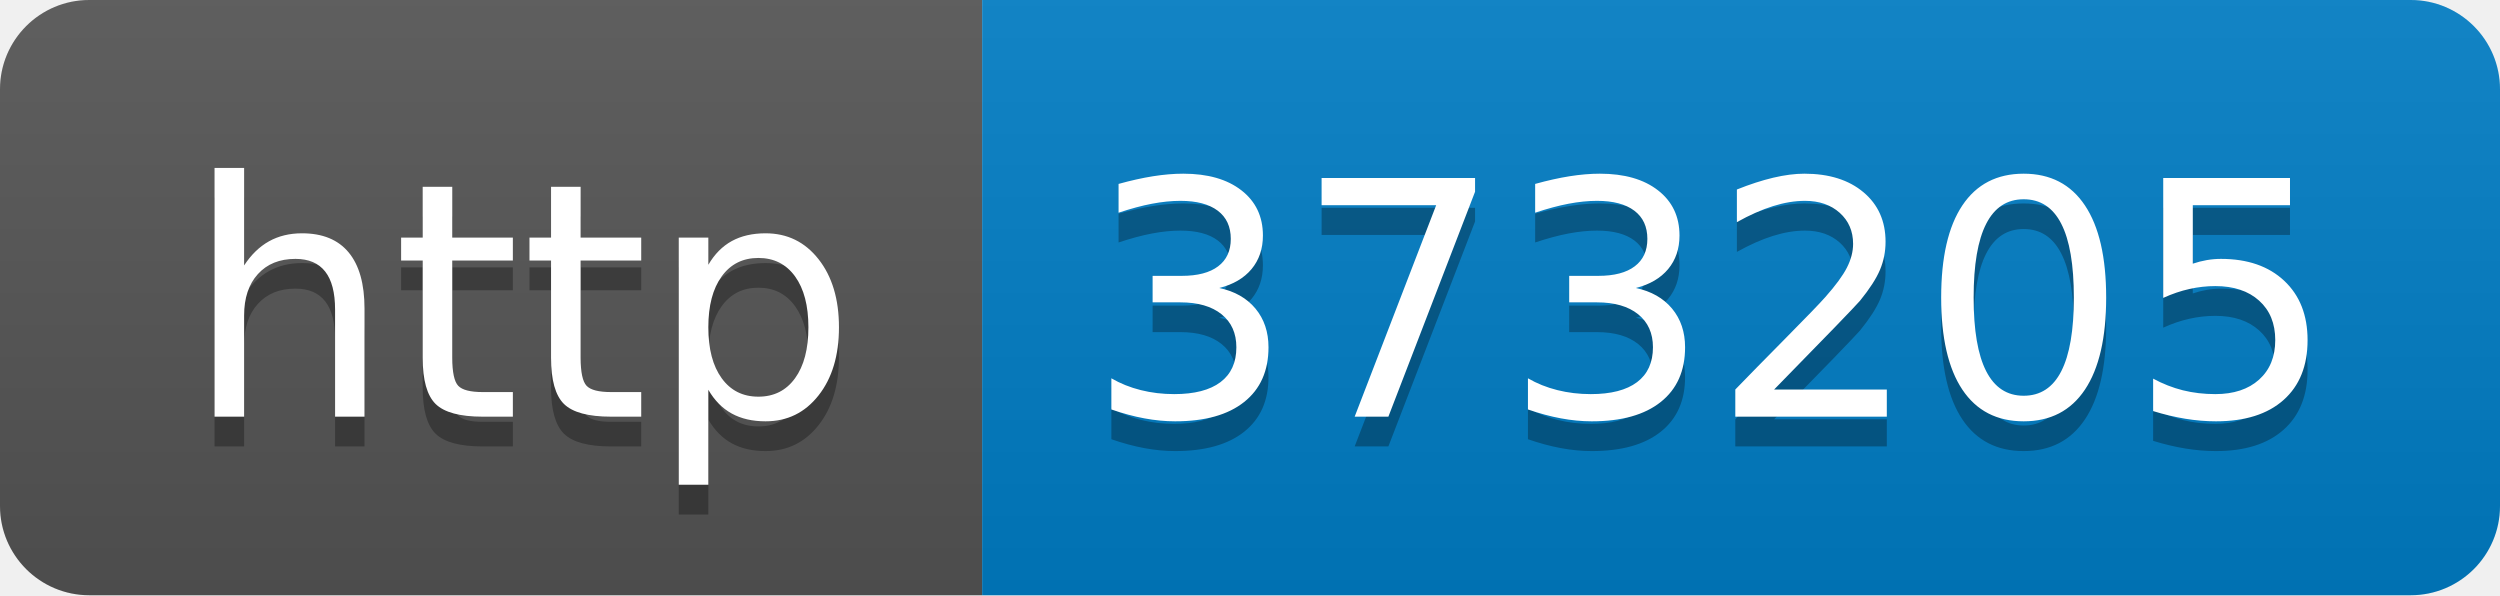
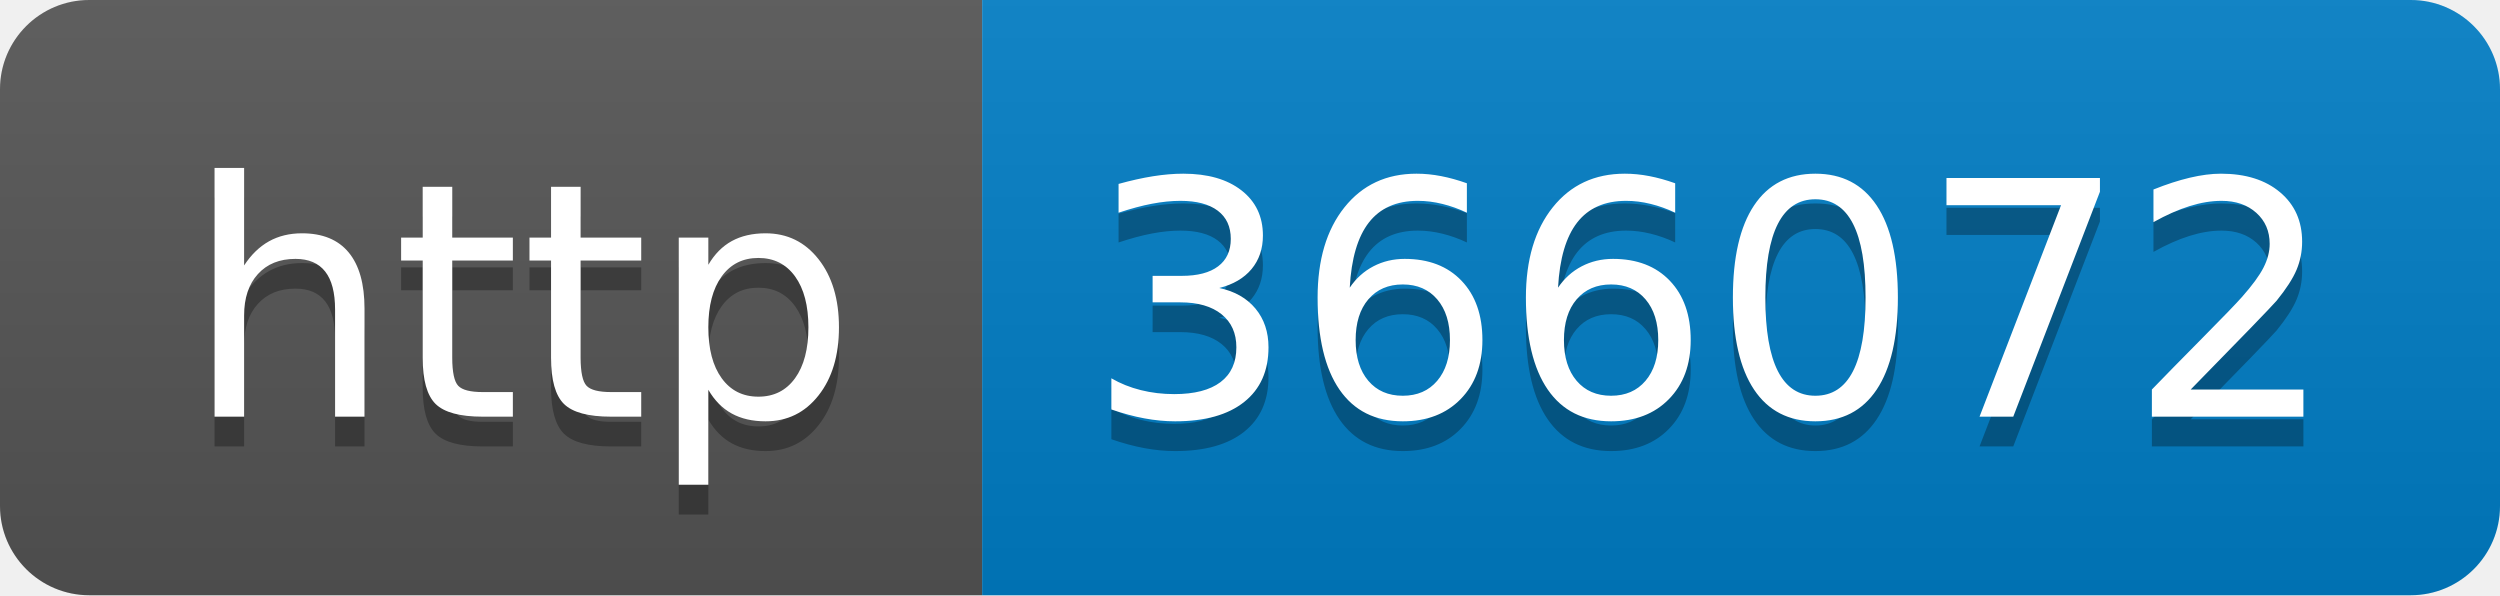
- <svg xmlns="http://www.w3.org/2000/svg" width="84" height="20" role="img" aria-label="http: 373205">
+ <svg xmlns="http://www.w3.org/2000/svg" width="84" height="20" role="img" aria-label="http: 366072">
  <linearGradient id="s" x2="0" y2="100%">
    <stop offset="0" stop-color="#bbb" stop-opacity=".1" />
    <stop offset="1" stop-opacity=".1" />
  </linearGradient>
  <clipPath id="r">
    <rect width="84" height="20" rx="3" fill="#fff" />
  </clipPath>
  <g clip-path="url(#r)">
    <rect width="33" height="20" fill="#555" />
    <rect x="33" width="51" height="20" fill="#007ec6" />
    <rect width="84" height="20" fill="url(#s)" />
  </g>
  <g fill="#fff" text-anchor="middle" font-family="Verdana,Geneva,DejaVu Sans,sans-serif" text-rendering="geometricPrecision" font-size="110">
    <text aria-hidden="true" x="175" y="150" fill="#010101" fill-opacity=".3" transform="scale(.1)" textLength="230">http</text>
    <text x="175" y="140" transform="scale(.1)" fill="#fff" textLength="230">http</text>
-     <text aria-hidden="true" x="575" y="150" fill="#010101" fill-opacity=".3" transform="scale(.1)" textLength="410">373205</text>
-     <text x="575" y="140" transform="scale(.1)" fill="#fff" textLength="410">373205</text>
+     <text aria-hidden="true" x="575" y="150" fill="#010101" fill-opacity=".3" transform="scale(.1)" textLength="410">366072</text>
+     <text x="575" y="140" transform="scale(.1)" fill="#fff" textLength="410">366072</text>
  </g>
</svg>
